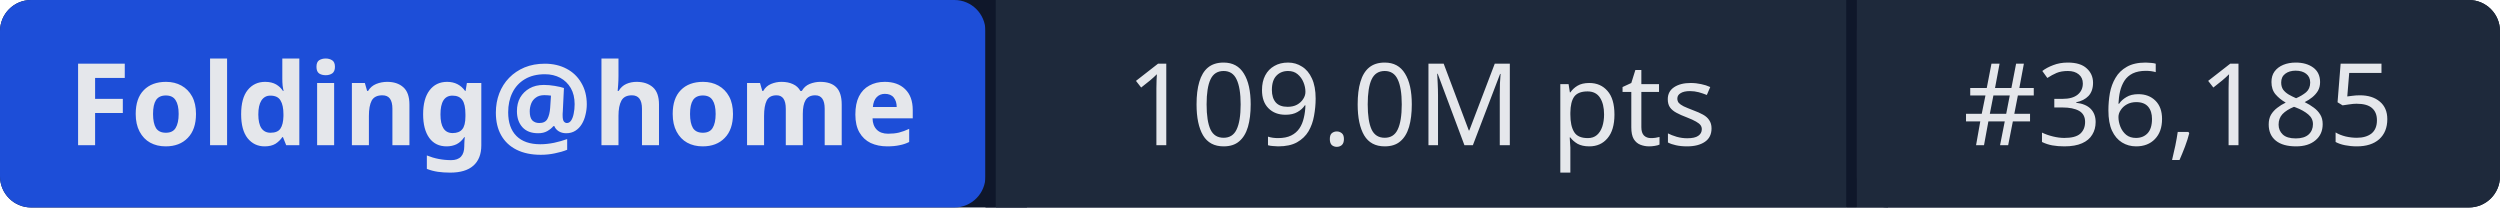
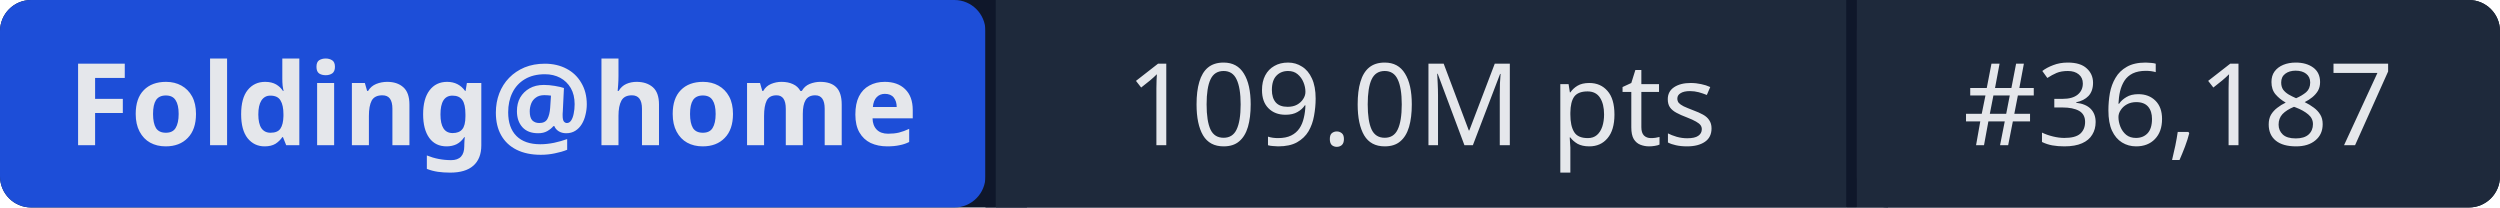
- <svg xmlns="http://www.w3.org/2000/svg" width="241" height="20" role="img" aria-label="Folding@home: 109.0M pts | #36,185">
+ <svg xmlns="http://www.w3.org/2000/svg" width="241" height="20" role="img" aria-label="Folding@home: 109.0M pts | #36,187">
  <rect width="241" height="20" rx="3" fill="#0f172a" />
  <rect x="0" width="95" height="20" rx="3" fill="#1d4ed8" />
  <rect x="95" width="1" height="20" fill="#0f172a" />
  <rect x="96" width="82" height="20" fill="#1e293b" />
  <rect x="178" width="1" height="20" fill="#0f172a" />
  <rect x="179" width="62" height="20" rx="3" fill="#1e293b" />
  <rect x="96" width="3" height="20" fill="#1e293b" />
  <rect x="179" width="3" height="20" fill="#1e293b" />
  <g fill="#e5e7eb" font-family="system-ui,sans-serif" font-size="11" text-anchor="middle">
    <text x="47.5" y="14" font-weight="600">Folding@home</text>
    <text x="137" y="14">109.0M pts</text>
-     <text x="210" y="14">#36,185</text>
+     <text x="210" y="14">#36,187</text>
  </g>
</svg>
